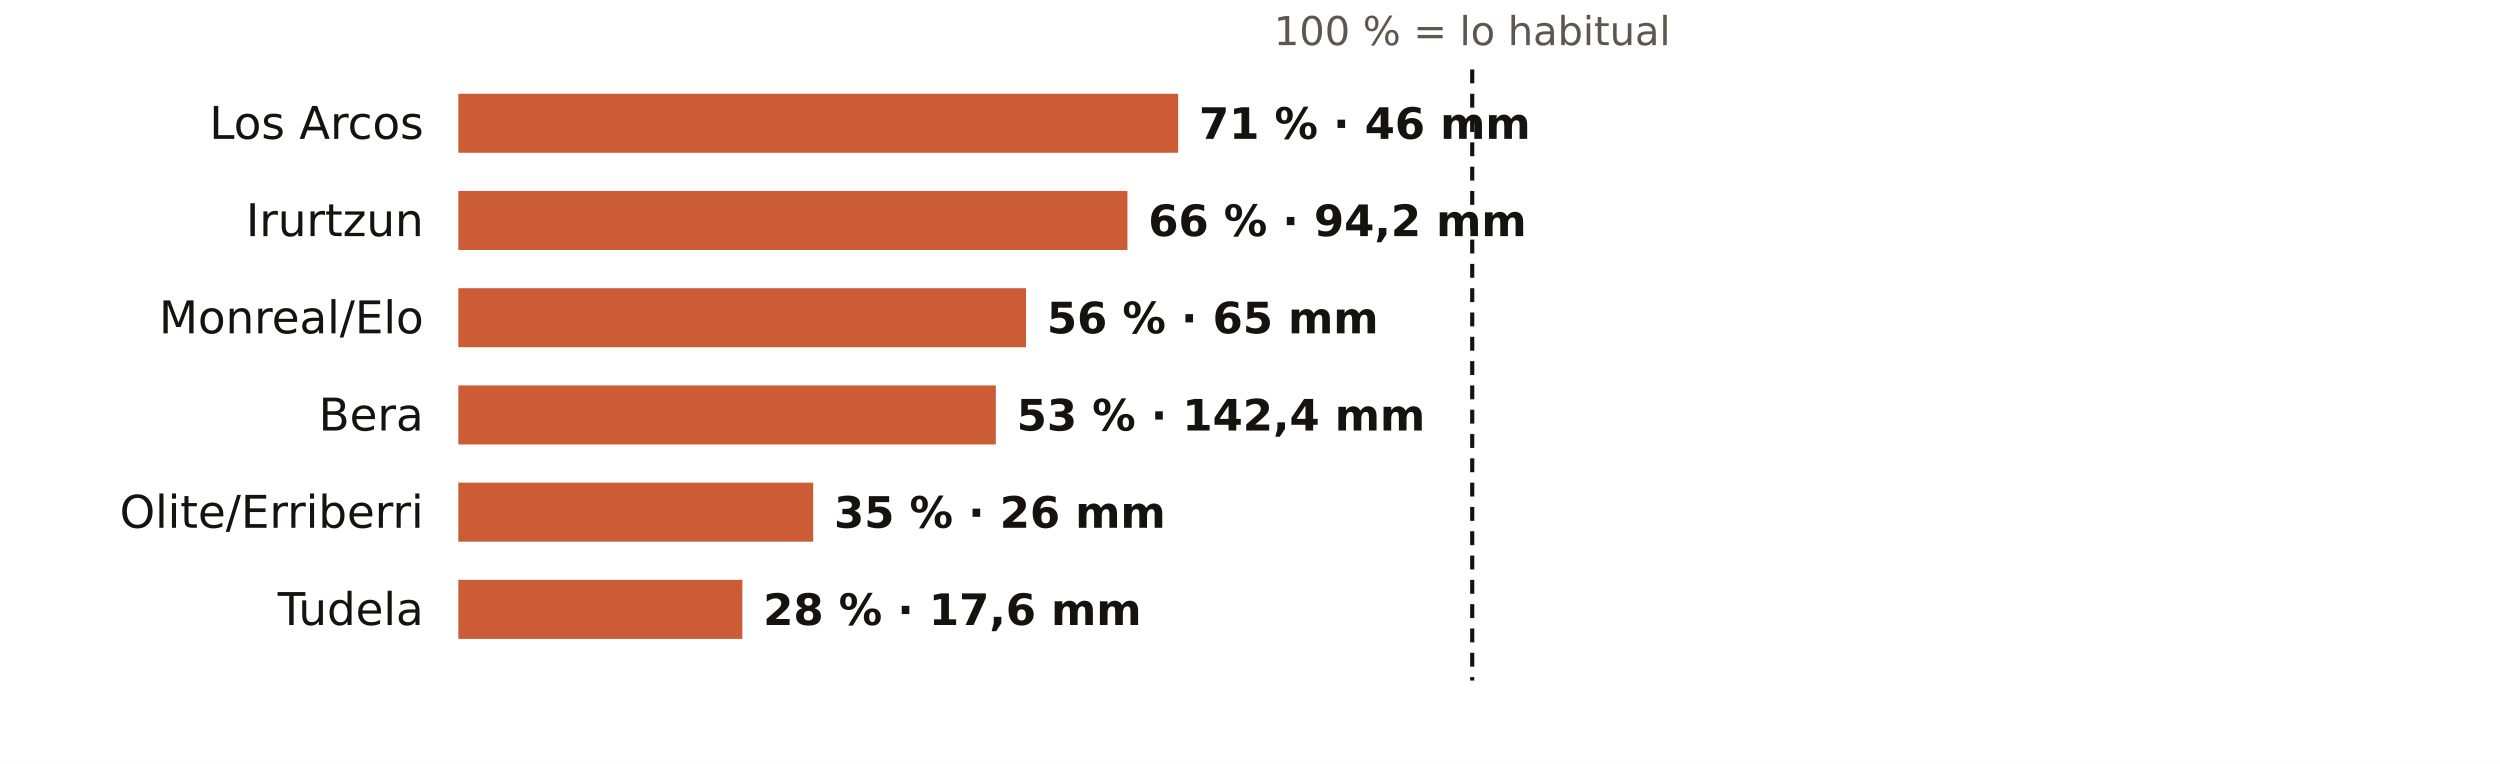
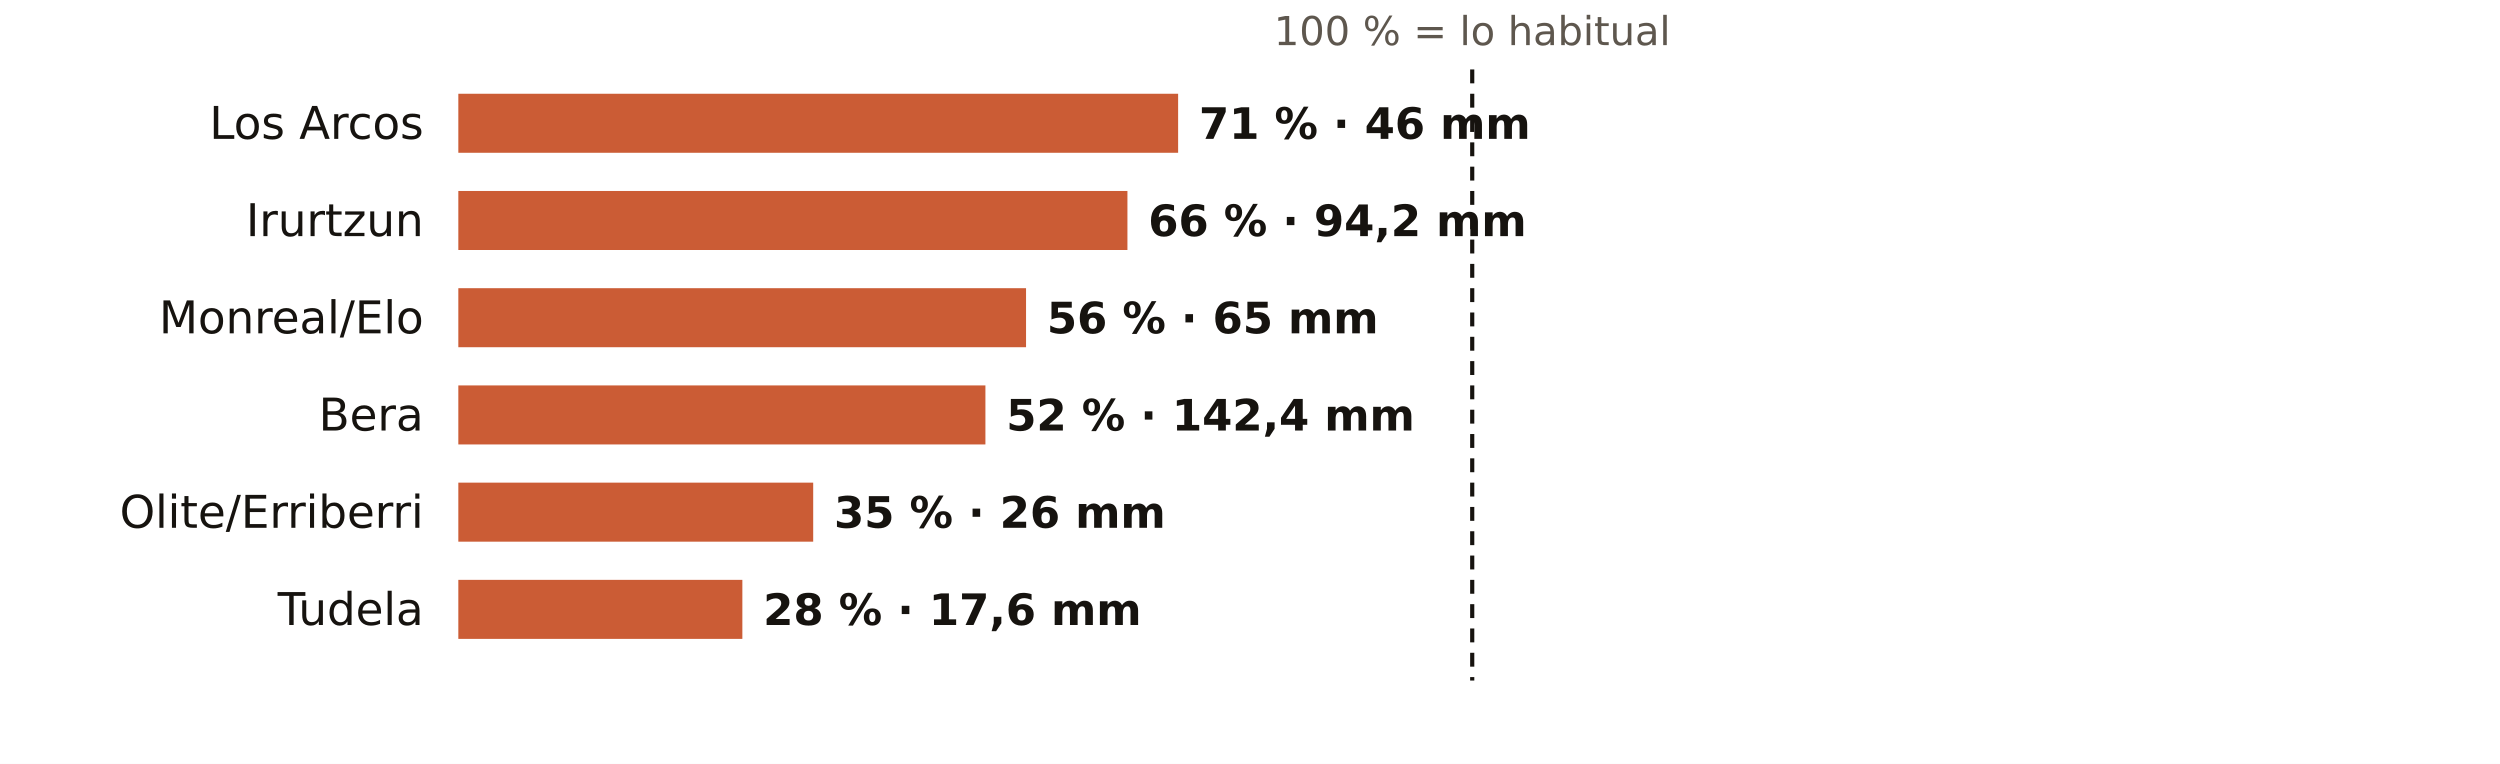
<svg xmlns="http://www.w3.org/2000/svg" viewBox="0 0 720 220" width="720" height="220" role="img" aria-label="El otoño en los pluviómetros de AEMET de Navarra: % de lo habitual">
  <rect width="720" height="220" fill="#FFFFFF" />
  <text x="424.0" y="13.0" font-size="11.5" fill="#5E574E" text-anchor="middle" font-weight="400" font-family="Public Sans, DejaVu Sans, Arial, sans-serif">100 % = lo habitual</text>
  <text x="122.0" y="40.0" font-size="13" fill="#16130F" text-anchor="end" font-weight="500" font-family="Public Sans, DejaVu Sans, Arial, sans-serif">Los Arcos</text>
  <rect x="132" y="27" width="207.3" height="17" fill="#C4461A" opacity="0.88" />
  <text x="345.3" y="40.0" font-size="12.5" fill="#16130F" text-anchor="start" font-weight="600" font-family="Public Sans, DejaVu Sans, Arial, sans-serif">71 % · 46 mm</text>
  <text x="122.0" y="68.0" font-size="13" fill="#16130F" text-anchor="end" font-weight="500" font-family="Public Sans, DejaVu Sans, Arial, sans-serif">Irurtzun</text>
  <rect x="132" y="55" width="192.7" height="17" fill="#C4461A" opacity="0.88" />
  <text x="330.7" y="68.0" font-size="12.5" fill="#16130F" text-anchor="start" font-weight="600" font-family="Public Sans, DejaVu Sans, Arial, sans-serif">66 % · 94,2 mm</text>
  <text x="122.0" y="96.0" font-size="13" fill="#16130F" text-anchor="end" font-weight="500" font-family="Public Sans, DejaVu Sans, Arial, sans-serif">Monreal/Elo</text>
  <rect x="132" y="83" width="163.5" height="17" fill="#C4461A" opacity="0.88" />
  <text x="301.5" y="96.0" font-size="12.5" fill="#16130F" text-anchor="start" font-weight="600" font-family="Public Sans, DejaVu Sans, Arial, sans-serif">56 % · 65 mm</text>
  <text x="122.0" y="124.0" font-size="13" fill="#16130F" text-anchor="end" font-weight="500" font-family="Public Sans, DejaVu Sans, Arial, sans-serif">Bera</text>
-   <rect x="132" y="111" width="154.8" height="17" fill="#C4461A" opacity="0.88" />
-   <text x="292.8" y="124.0" font-size="12.5" fill="#16130F" text-anchor="start" font-weight="600" font-family="Public Sans, DejaVu Sans, Arial, sans-serif">53 % · 142,4 mm</text>
+   <rect x="132" y="111" width="151.8" height="17" fill="#C4461A" opacity="0.88" />
+   <text x="289.8" y="124.0" font-size="12.5" fill="#16130F" text-anchor="start" font-weight="600" font-family="Public Sans, DejaVu Sans, Arial, sans-serif">52 % · 142,4 mm</text>
  <text x="122.0" y="152.0" font-size="13" fill="#16130F" text-anchor="end" font-weight="500" font-family="Public Sans, DejaVu Sans, Arial, sans-serif">Olite/Erriberri</text>
  <rect x="132" y="139" width="102.2" height="17" fill="#C4461A" opacity="0.88" />
  <text x="240.2" y="152.0" font-size="12.5" fill="#16130F" text-anchor="start" font-weight="600" font-family="Public Sans, DejaVu Sans, Arial, sans-serif">35 % · 26 mm</text>
  <text x="122.0" y="180.0" font-size="13" fill="#16130F" text-anchor="end" font-weight="500" font-family="Public Sans, DejaVu Sans, Arial, sans-serif">Tudela</text>
  <rect x="132" y="167" width="81.8" height="17" fill="#C4461A" opacity="0.88" />
  <text x="219.8" y="180.0" font-size="12.5" fill="#16130F" text-anchor="start" font-weight="600" font-family="Public Sans, DejaVu Sans, Arial, sans-serif">28 % · 17,6 mm</text>
  <line x1="424.0" x2="424.0" y1="20" y2="196" stroke="#16130F" stroke-width="1.2" stroke-dasharray="4 3" />
</svg>
